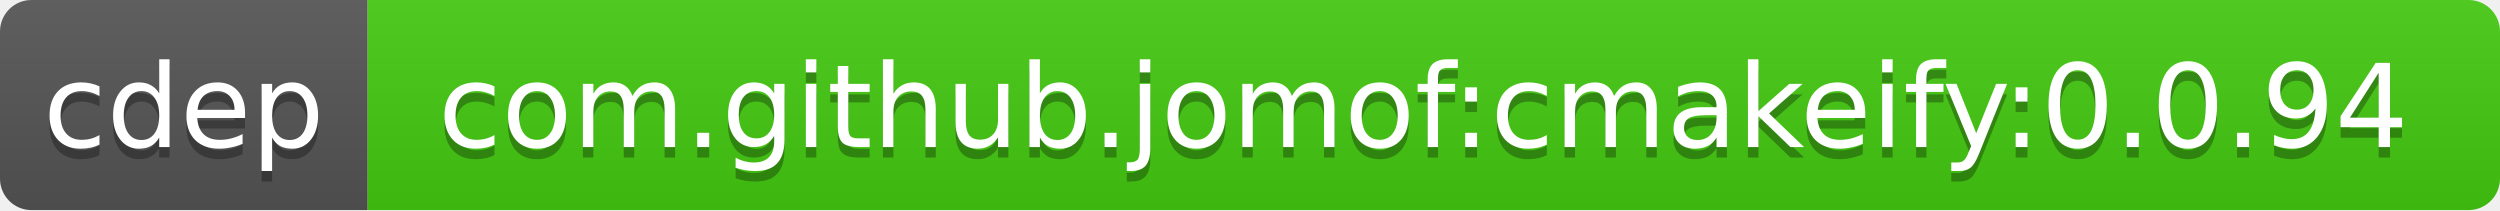
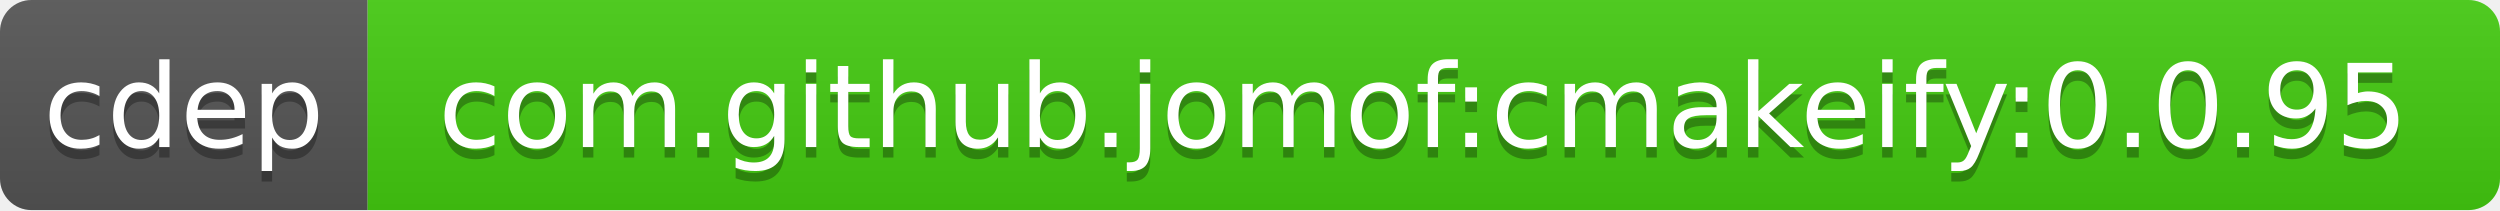
<svg xmlns="http://www.w3.org/2000/svg" width="238" height="20">
  <linearGradient id="b" x2="0" y2="100%">
    <stop offset="0" stop-color="#bbb" stop-opacity=".1" />
    <stop offset="1" stop-opacity=".1" />
  </linearGradient>
  <clipPath id="a">
    <rect width="238" height="20" rx="3" fill="#fff" />
  </clipPath>
  <g clip-path="url(#a)">
    <path fill="#555" d="M0 0h35v20H0z" />
    <path fill="#4c1" d="M35 0h203v20H35z" />
    <path fill="url(#b)" d="M0 0h238v20H0z" />
  </g>
  <g fill="#fff" text-anchor="middle" font-family="DejaVu Sans,Verdana,Geneva,sans-serif" font-size="11">
    <text x="17.5" y="15" fill="#010101" fill-opacity=".3">cdep</text>
    <text x="17.5" y="14">cdep</text>
-     <text x="135.5" y="15" fill="#010101" fill-opacity=".3">com.github.jomof:cmakeify:0.0.94</text>
-     <text x="135.5" y="14">com.github.jomof:cmakeify:0.0.94</text>
+     <text x="135.5" y="15" fill="#010101" fill-opacity=".3">com.github.jomof:cmakeify:0.0.95</text>
+     <text x="135.5" y="14">com.github.jomof:cmakeify:0.0.95</text>
  </g>
</svg>
